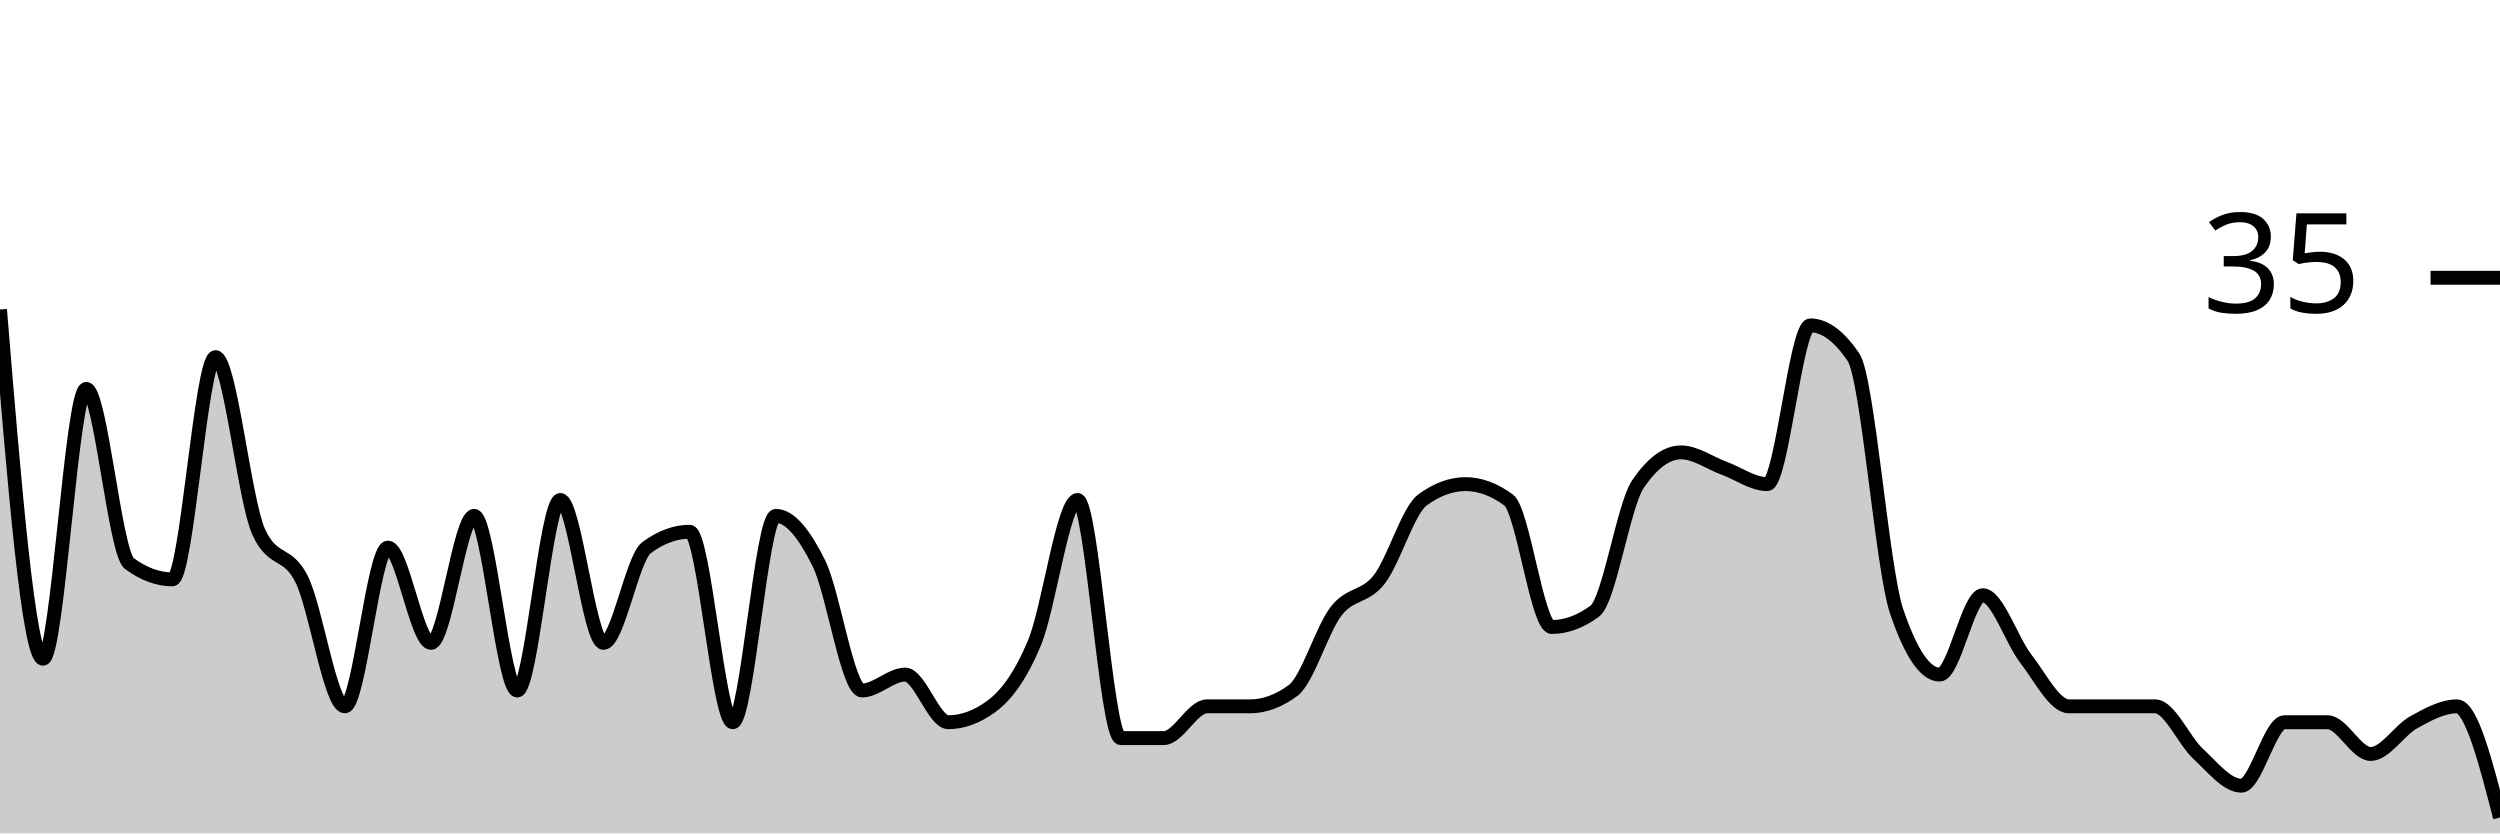
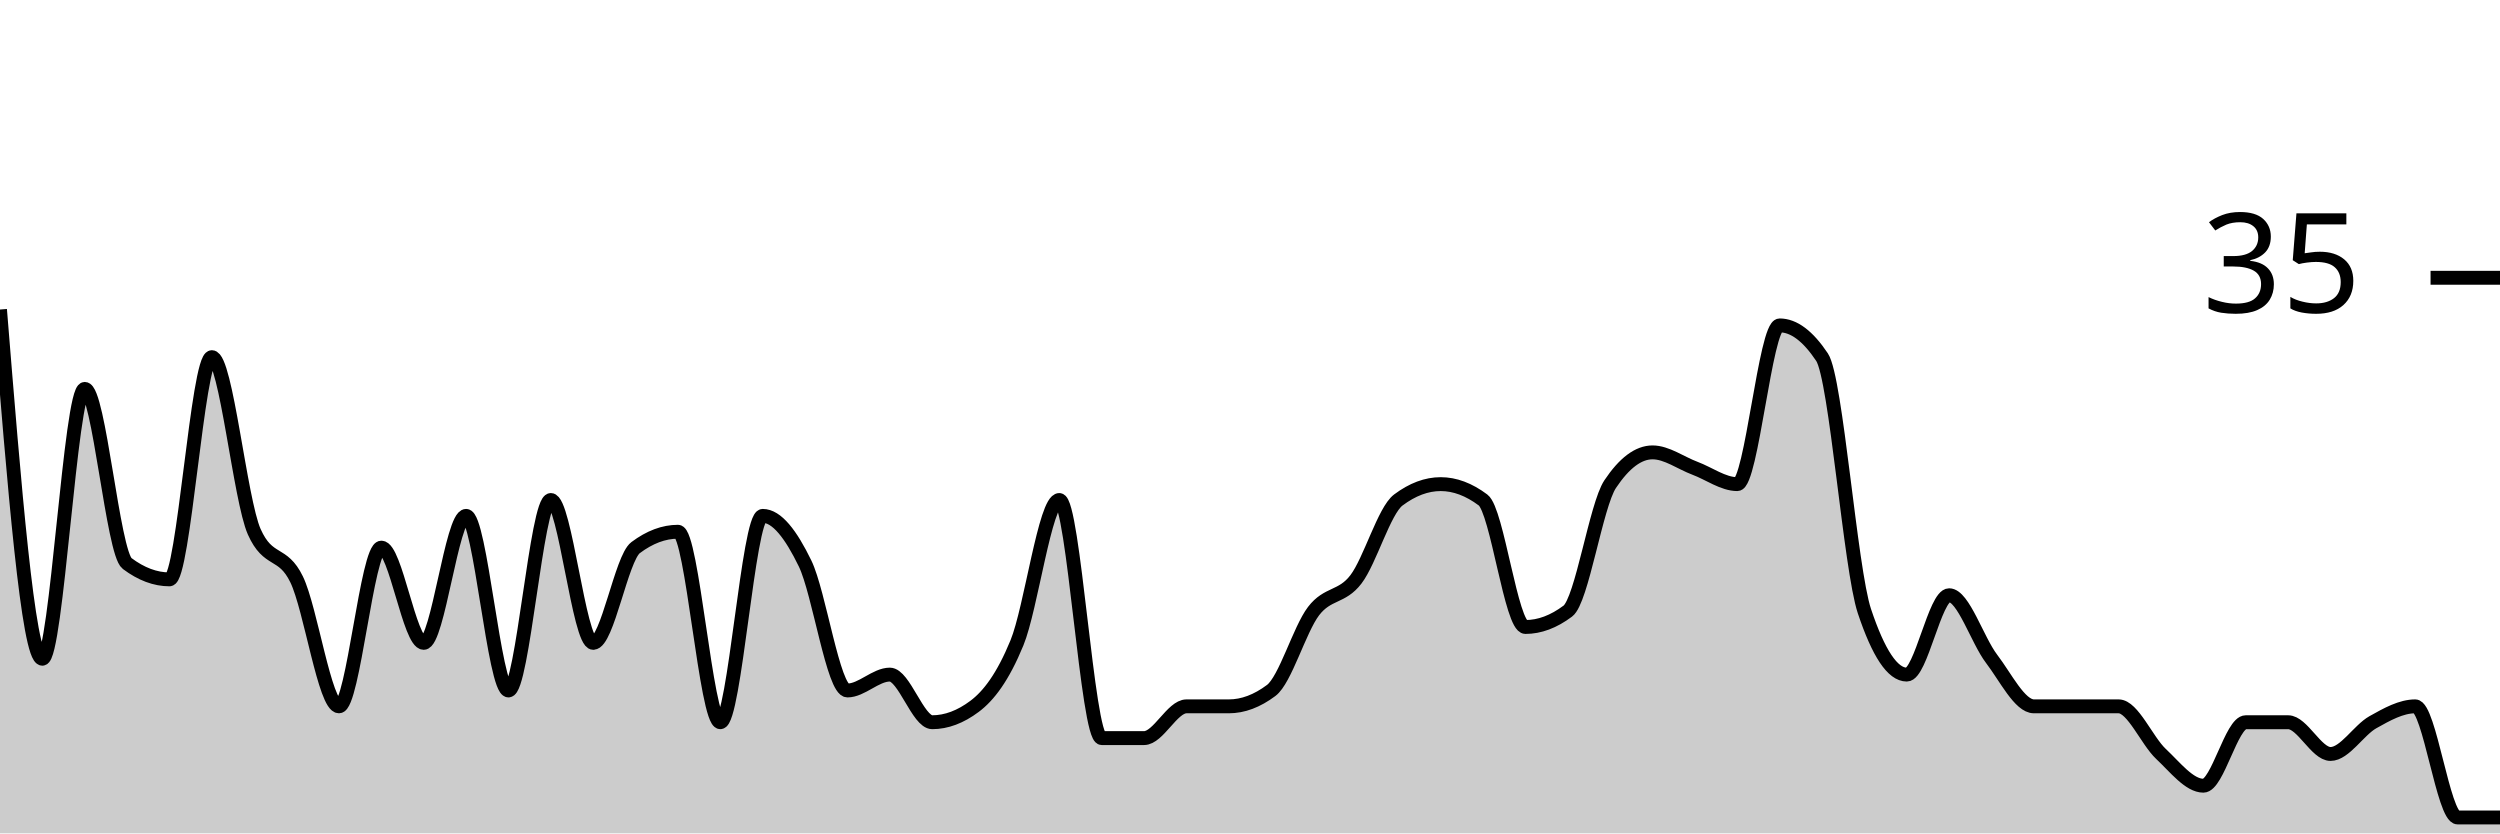
<svg xmlns="http://www.w3.org/2000/svg" viewBox="0 0 180 60">
  <g transform="translate(0,20)">
-     <path class="area" fill="rgba(0, 0, 0, 0.2)" d="M0,2.286C1.034,14.857,2.069,27.429,3.103,27.429C4.138,27.429,5.172,8,6.207,8C7.241,8,8.276,19.81,9.31,20.571C10.345,21.333,11.379,21.714,12.414,21.714C13.448,21.714,14.483,5.714,15.517,5.714C16.552,5.714,17.586,16,18.621,18.286C19.655,20.571,20.69,19.619,21.724,21.714C22.759,23.81,23.793,30.857,24.828,30.857C25.862,30.857,26.897,19.429,27.931,19.429C28.966,19.429,30,26.286,31.034,26.286C32.069,26.286,33.103,17.143,34.138,17.143C35.172,17.143,36.207,29.714,37.241,29.714C38.276,29.714,39.31,16,40.345,16C41.379,16,42.414,26.286,43.448,26.286C44.483,26.286,45.517,20.19,46.552,19.429C47.586,18.667,48.621,18.286,49.655,18.286C50.69,18.286,51.724,32,52.759,32C53.793,32,54.828,17.143,55.862,17.143C56.897,17.143,57.931,18.476,58.966,20.571C60,22.667,61.034,29.714,62.069,29.714C63.103,29.714,64.138,28.571,65.172,28.571C66.207,28.571,67.241,32,68.276,32C69.31,32,70.345,31.619,71.379,30.857C72.414,30.095,73.448,28.762,74.483,26.286C75.517,23.81,76.552,16,77.586,16C78.621,16,79.655,33.143,80.69,33.143C81.724,33.143,82.759,33.143,83.793,33.143C84.828,33.143,85.862,30.857,86.897,30.857C87.931,30.857,88.966,30.857,90,30.857C91.034,30.857,92.069,30.476,93.103,29.714C94.138,28.952,95.172,25.333,96.207,24C97.241,22.667,98.276,23.048,99.31,21.714C100.345,20.381,101.379,16.762,102.414,16C103.448,15.238,104.483,14.857,105.517,14.857C106.552,14.857,107.586,15.238,108.621,16C109.655,16.762,110.69,25.143,111.724,25.143C112.759,25.143,113.793,24.762,114.828,24C115.862,23.238,116.897,16.381,117.931,14.857C118.966,13.333,120,12.571,121.034,12.571C122.069,12.571,123.103,13.333,124.138,13.714C125.172,14.095,126.207,14.857,127.241,14.857C128.276,14.857,129.31,3.429,130.345,3.429C131.379,3.429,132.414,4.19,133.448,5.714C134.483,7.238,135.517,20.952,136.552,24C137.586,27.048,138.621,28.571,139.655,28.571C140.69,28.571,141.724,22.857,142.759,22.857C143.793,22.857,144.828,26.095,145.862,27.429C146.897,28.762,147.931,30.857,148.966,30.857C150,30.857,151.034,30.857,152.069,30.857C153.103,30.857,154.138,30.857,155.172,30.857C156.207,30.857,157.241,33.333,158.276,34.286C159.31,35.238,160.345,36.571,161.379,36.571C162.414,36.571,163.448,32,164.483,32C165.517,32,166.552,32,167.586,32C168.621,32,169.655,34.286,170.69,34.286C171.724,34.286,172.759,32.571,173.793,32C174.828,31.429,175.862,30.857,176.897,30.857C177.931,30.857,178.966,34.857,180,38.857L180,40C178.966,40,177.931,40,176.897,40C175.862,40,174.828,40,173.793,40C172.759,40,171.724,40,170.69,40C169.655,40,168.621,40,167.586,40C166.552,40,165.517,40,164.483,40C163.448,40,162.414,40,161.379,40C160.345,40,159.31,40,158.276,40C157.241,40,156.207,40,155.172,40C154.138,40,153.103,40,152.069,40C151.034,40,150,40,148.966,40C147.931,40,146.897,40,145.862,40C144.828,40,143.793,40,142.759,40C141.724,40,140.69,40,139.655,40C138.621,40,137.586,40,136.552,40C135.517,40,134.483,40,133.448,40C132.414,40,131.379,40,130.345,40C129.31,40,128.276,40,127.241,40C126.207,40,125.172,40,124.138,40C123.103,40,122.069,40,121.034,40C120,40,118.966,40,117.931,40C116.897,40,115.862,40,114.828,40C113.793,40,112.759,40,111.724,40C110.69,40,109.655,40,108.621,40C107.586,40,106.552,40,105.517,40C104.483,40,103.448,40,102.414,40C101.379,40,100.345,40,99.31,40C98.276,40,97.241,40,96.207,40C95.172,40,94.138,40,93.103,40C92.069,40,91.034,40,90,40C88.966,40,87.931,40,86.897,40C85.862,40,84.828,40,83.793,40C82.759,40,81.724,40,80.69,40C79.655,40,78.621,40,77.586,40C76.552,40,75.517,40,74.483,40C73.448,40,72.414,40,71.379,40C70.345,40,69.31,40,68.276,40C67.241,40,66.207,40,65.172,40C64.138,40,63.103,40,62.069,40C61.034,40,60,40,58.966,40C57.931,40,56.897,40,55.862,40C54.828,40,53.793,40,52.759,40C51.724,40,50.69,40,49.655,40C48.621,40,47.586,40,46.552,40C45.517,40,44.483,40,43.448,40C42.414,40,41.379,40,40.345,40C39.31,40,38.276,40,37.241,40C36.207,40,35.172,40,34.138,40C33.103,40,32.069,40,31.034,40C30,40,28.966,40,27.931,40C26.897,40,25.862,40,24.828,40C23.793,40,22.759,40,21.724,40C20.69,40,19.655,40,18.621,40C17.586,40,16.552,40,15.517,40C14.483,40,13.448,40,12.414,40C11.379,40,10.345,40,9.31,40C8.276,40,7.241,40,6.207,40C5.172,40,4.138,40,3.103,40C2.069,40,1.034,40,0,40Z" />
-     <path class="line" stroke="black" fill="none" d="M0,2.286C1.034,14.857,2.069,27.429,3.103,27.429C4.138,27.429,5.172,8,6.207,8C7.241,8,8.276,19.81,9.31,20.571C10.345,21.333,11.379,21.714,12.414,21.714C13.448,21.714,14.483,5.714,15.517,5.714C16.552,5.714,17.586,16,18.621,18.286C19.655,20.571,20.69,19.619,21.724,21.714C22.759,23.81,23.793,30.857,24.828,30.857C25.862,30.857,26.897,19.429,27.931,19.429C28.966,19.429,30,26.286,31.034,26.286C32.069,26.286,33.103,17.143,34.138,17.143C35.172,17.143,36.207,29.714,37.241,29.714C38.276,29.714,39.31,16,40.345,16C41.379,16,42.414,26.286,43.448,26.286C44.483,26.286,45.517,20.19,46.552,19.429C47.586,18.667,48.621,18.286,49.655,18.286C50.69,18.286,51.724,32,52.759,32C53.793,32,54.828,17.143,55.862,17.143C56.897,17.143,57.931,18.476,58.966,20.571C60,22.667,61.034,29.714,62.069,29.714C63.103,29.714,64.138,28.571,65.172,28.571C66.207,28.571,67.241,32,68.276,32C69.31,32,70.345,31.619,71.379,30.857C72.414,30.095,73.448,28.762,74.483,26.286C75.517,23.81,76.552,16,77.586,16C78.621,16,79.655,33.143,80.69,33.143C81.724,33.143,82.759,33.143,83.793,33.143C84.828,33.143,85.862,30.857,86.897,30.857C87.931,30.857,88.966,30.857,90,30.857C91.034,30.857,92.069,30.476,93.103,29.714C94.138,28.952,95.172,25.333,96.207,24C97.241,22.667,98.276,23.048,99.31,21.714C100.345,20.381,101.379,16.762,102.414,16C103.448,15.238,104.483,14.857,105.517,14.857C106.552,14.857,107.586,15.238,108.621,16C109.655,16.762,110.69,25.143,111.724,25.143C112.759,25.143,113.793,24.762,114.828,24C115.862,23.238,116.897,16.381,117.931,14.857C118.966,13.333,120,12.571,121.034,12.571C122.069,12.571,123.103,13.333,124.138,13.714C125.172,14.095,126.207,14.857,127.241,14.857C128.276,14.857,129.31,3.429,130.345,3.429C131.379,3.429,132.414,4.19,133.448,5.714C134.483,7.238,135.517,20.952,136.552,24C137.586,27.048,138.621,28.571,139.655,28.571C140.69,28.571,141.724,22.857,142.759,22.857C143.793,22.857,144.828,26.095,145.862,27.429C146.897,28.762,147.931,30.857,148.966,30.857C150,30.857,151.034,30.857,152.069,30.857C153.103,30.857,154.138,30.857,155.172,30.857C156.207,30.857,157.241,33.333,158.276,34.286C159.31,35.238,160.345,36.571,161.379,36.571C162.414,36.571,163.448,32,164.483,32C165.517,32,166.552,32,167.586,32C168.621,32,169.655,34.286,170.69,34.286C171.724,34.286,172.759,32.571,173.793,32C174.828,31.429,175.862,30.857,176.897,30.857C177.931,30.857,178.966,34.857,180,38.857" />
+     <path class="area" fill="rgba(0, 0, 0, 0.2)" d="M0,2.286C1.017,14.857,2.034,27.429,3.051,27.429C4.068,27.429,5.085,8,6.102,8C7.119,8,8.136,19.81,9.153,20.571C10.169,21.333,11.186,21.714,12.203,21.714C13.22,21.714,14.237,5.714,15.254,5.714C16.271,5.714,17.288,16,18.305,18.286C19.322,20.571,20.339,19.619,21.356,21.714C22.373,23.81,23.39,30.857,24.407,30.857C25.424,30.857,26.441,19.429,27.458,19.429C28.475,19.429,29.492,26.286,30.508,26.286C31.525,26.286,32.542,17.143,33.559,17.143C34.576,17.143,35.593,29.714,36.61,29.714C37.627,29.714,38.644,16,39.661,16C40.678,16,41.695,26.286,42.712,26.286C43.729,26.286,44.746,20.19,45.763,19.429C46.78,18.667,47.797,18.286,48.814,18.286C49.831,18.286,50.847,32,51.864,32C52.881,32,53.898,17.143,54.915,17.143C55.932,17.143,56.949,18.476,57.966,20.571C58.983,22.667,60,29.714,61.017,29.714C62.034,29.714,63.051,28.571,64.068,28.571C65.085,28.571,66.102,32,67.119,32C68.136,32,69.153,31.619,70.169,30.857C71.186,30.095,72.203,28.762,73.22,26.286C74.237,23.81,75.254,16,76.271,16C77.288,16,78.305,33.143,79.322,33.143C80.339,33.143,81.356,33.143,82.373,33.143C83.39,33.143,84.407,30.857,85.424,30.857C86.441,30.857,87.458,30.857,88.475,30.857C89.492,30.857,90.508,30.476,91.525,29.714C92.542,28.952,93.559,25.333,94.576,24C95.593,22.667,96.61,23.048,97.627,21.714C98.644,20.381,99.661,16.762,100.678,16C101.695,15.238,102.712,14.857,103.729,14.857C104.746,14.857,105.763,15.238,106.78,16C107.797,16.762,108.814,25.143,109.831,25.143C110.847,25.143,111.864,24.762,112.881,24C113.898,23.238,114.915,16.381,115.932,14.857C116.949,13.333,117.966,12.571,118.983,12.571C120,12.571,121.017,13.333,122.034,13.714C123.051,14.095,124.068,14.857,125.085,14.857C126.102,14.857,127.119,3.429,128.136,3.429C129.153,3.429,130.169,4.19,131.186,5.714C132.203,7.238,133.22,20.952,134.237,24C135.254,27.048,136.271,28.571,137.288,28.571C138.305,28.571,139.322,22.857,140.339,22.857C141.356,22.857,142.373,26.095,143.39,27.429C144.407,28.762,145.424,30.857,146.441,30.857C147.458,30.857,148.475,30.857,149.492,30.857C150.508,30.857,151.525,30.857,152.542,30.857C153.559,30.857,154.576,33.333,155.593,34.286C156.61,35.238,157.627,36.571,158.644,36.571C159.661,36.571,160.678,32,161.695,32C162.712,32,163.729,32,164.746,32C165.763,32,166.78,34.286,167.797,34.286C168.814,34.286,169.831,32.571,170.847,32C171.864,31.429,172.881,30.857,173.898,30.857C174.915,30.857,175.932,38.857,176.949,38.857C177.966,38.857,178.983,38.857,180,38.857L180,40C178.983,40,177.966,40,176.949,40C175.932,40,174.915,40,173.898,40C172.881,40,171.864,40,170.847,40C169.831,40,168.814,40,167.797,40C166.78,40,165.763,40,164.746,40C163.729,40,162.712,40,161.695,40C160.678,40,159.661,40,158.644,40C157.627,40,156.61,40,155.593,40C154.576,40,153.559,40,152.542,40C151.525,40,150.508,40,149.492,40C148.475,40,147.458,40,146.441,40C145.424,40,144.407,40,143.39,40C142.373,40,141.356,40,140.339,40C139.322,40,138.305,40,137.288,40C136.271,40,135.254,40,134.237,40C133.22,40,132.203,40,131.186,40C130.169,40,129.153,40,128.136,40C127.119,40,126.102,40,125.085,40C124.068,40,123.051,40,122.034,40C121.017,40,120,40,118.983,40C117.966,40,116.949,40,115.932,40C114.915,40,113.898,40,112.881,40C111.864,40,110.847,40,109.831,40C108.814,40,107.797,40,106.78,40C105.763,40,104.746,40,103.729,40C102.712,40,101.695,40,100.678,40C99.661,40,98.644,40,97.627,40C96.61,40,95.593,40,94.576,40C93.559,40,92.542,40,91.525,40C90.508,40,89.492,40,88.475,40C87.458,40,86.441,40,85.424,40C84.407,40,83.39,40,82.373,40C81.356,40,80.339,40,79.322,40C78.305,40,77.288,40,76.271,40C75.254,40,74.237,40,73.22,40C72.203,40,71.186,40,70.169,40C69.153,40,68.136,40,67.119,40C66.102,40,65.085,40,64.068,40C63.051,40,62.034,40,61.017,40C60,40,58.983,40,57.966,40C56.949,40,55.932,40,54.915,40C53.898,40,52.881,40,51.864,40C50.847,40,49.831,40,48.814,40C47.797,40,46.78,40,45.763,40C44.746,40,43.729,40,42.712,40C41.695,40,40.678,40,39.661,40C38.644,40,37.627,40,36.61,40C35.593,40,34.576,40,33.559,40C32.542,40,31.525,40,30.508,40C29.492,40,28.475,40,27.458,40C26.441,40,25.424,40,24.407,40C23.39,40,22.373,40,21.356,40C20.339,40,19.322,40,18.305,40C17.288,40,16.271,40,15.254,40C14.237,40,13.22,40,12.203,40C11.186,40,10.169,40,9.153,40C8.136,40,7.119,40,6.102,40C5.085,40,4.068,40,3.051,40C2.034,40,1.017,40,0,40Z" />
+     <path class="line" stroke="black" fill="none" d="M0,2.286C1.017,14.857,2.034,27.429,3.051,27.429C4.068,27.429,5.085,8,6.102,8C7.119,8,8.136,19.81,9.153,20.571C10.169,21.333,11.186,21.714,12.203,21.714C13.22,21.714,14.237,5.714,15.254,5.714C16.271,5.714,17.288,16,18.305,18.286C19.322,20.571,20.339,19.619,21.356,21.714C22.373,23.81,23.39,30.857,24.407,30.857C25.424,30.857,26.441,19.429,27.458,19.429C28.475,19.429,29.492,26.286,30.508,26.286C31.525,26.286,32.542,17.143,33.559,17.143C34.576,17.143,35.593,29.714,36.61,29.714C37.627,29.714,38.644,16,39.661,16C40.678,16,41.695,26.286,42.712,26.286C43.729,26.286,44.746,20.19,45.763,19.429C46.78,18.667,47.797,18.286,48.814,18.286C49.831,18.286,50.847,32,51.864,32C52.881,32,53.898,17.143,54.915,17.143C55.932,17.143,56.949,18.476,57.966,20.571C58.983,22.667,60,29.714,61.017,29.714C62.034,29.714,63.051,28.571,64.068,28.571C65.085,28.571,66.102,32,67.119,32C68.136,32,69.153,31.619,70.169,30.857C71.186,30.095,72.203,28.762,73.22,26.286C74.237,23.81,75.254,16,76.271,16C77.288,16,78.305,33.143,79.322,33.143C80.339,33.143,81.356,33.143,82.373,33.143C83.39,33.143,84.407,30.857,85.424,30.857C86.441,30.857,87.458,30.857,88.475,30.857C89.492,30.857,90.508,30.476,91.525,29.714C92.542,28.952,93.559,25.333,94.576,24C95.593,22.667,96.61,23.048,97.627,21.714C98.644,20.381,99.661,16.762,100.678,16C101.695,15.238,102.712,14.857,103.729,14.857C104.746,14.857,105.763,15.238,106.78,16C107.797,16.762,108.814,25.143,109.831,25.143C110.847,25.143,111.864,24.762,112.881,24C113.898,23.238,114.915,16.381,115.932,14.857C116.949,13.333,117.966,12.571,118.983,12.571C120,12.571,121.017,13.333,122.034,13.714C123.051,14.095,124.068,14.857,125.085,14.857C126.102,14.857,127.119,3.429,128.136,3.429C129.153,3.429,130.169,4.19,131.186,5.714C132.203,7.238,133.22,20.952,134.237,24C135.254,27.048,136.271,28.571,137.288,28.571C138.305,28.571,139.322,22.857,140.339,22.857C141.356,22.857,142.373,26.095,143.39,27.429C144.407,28.762,145.424,30.857,146.441,30.857C147.458,30.857,148.475,30.857,149.492,30.857C150.508,30.857,151.525,30.857,152.542,30.857C153.559,30.857,154.576,33.333,155.593,34.286C156.61,35.238,157.627,36.571,158.644,36.571C159.661,36.571,160.678,32,161.695,32C162.712,32,163.729,32,164.746,32C165.763,32,166.78,34.286,167.797,34.286C168.814,34.286,169.831,32.571,170.847,32C171.864,31.429,172.881,30.857,173.898,30.857C174.915,30.857,175.932,38.857,176.949,38.857C177.966,38.857,178.983,38.857,180,38.857" />
    <path class="axis-ceiling" stroke-width="1" stroke="black" fill="none" d="M175,0L180,0" />
    <text class="axis-ceiling-label" font-family="sans-serif" text-anchor="end" font-size="10px" x="170" y="2.5">35</text>
  </g>
</svg>
